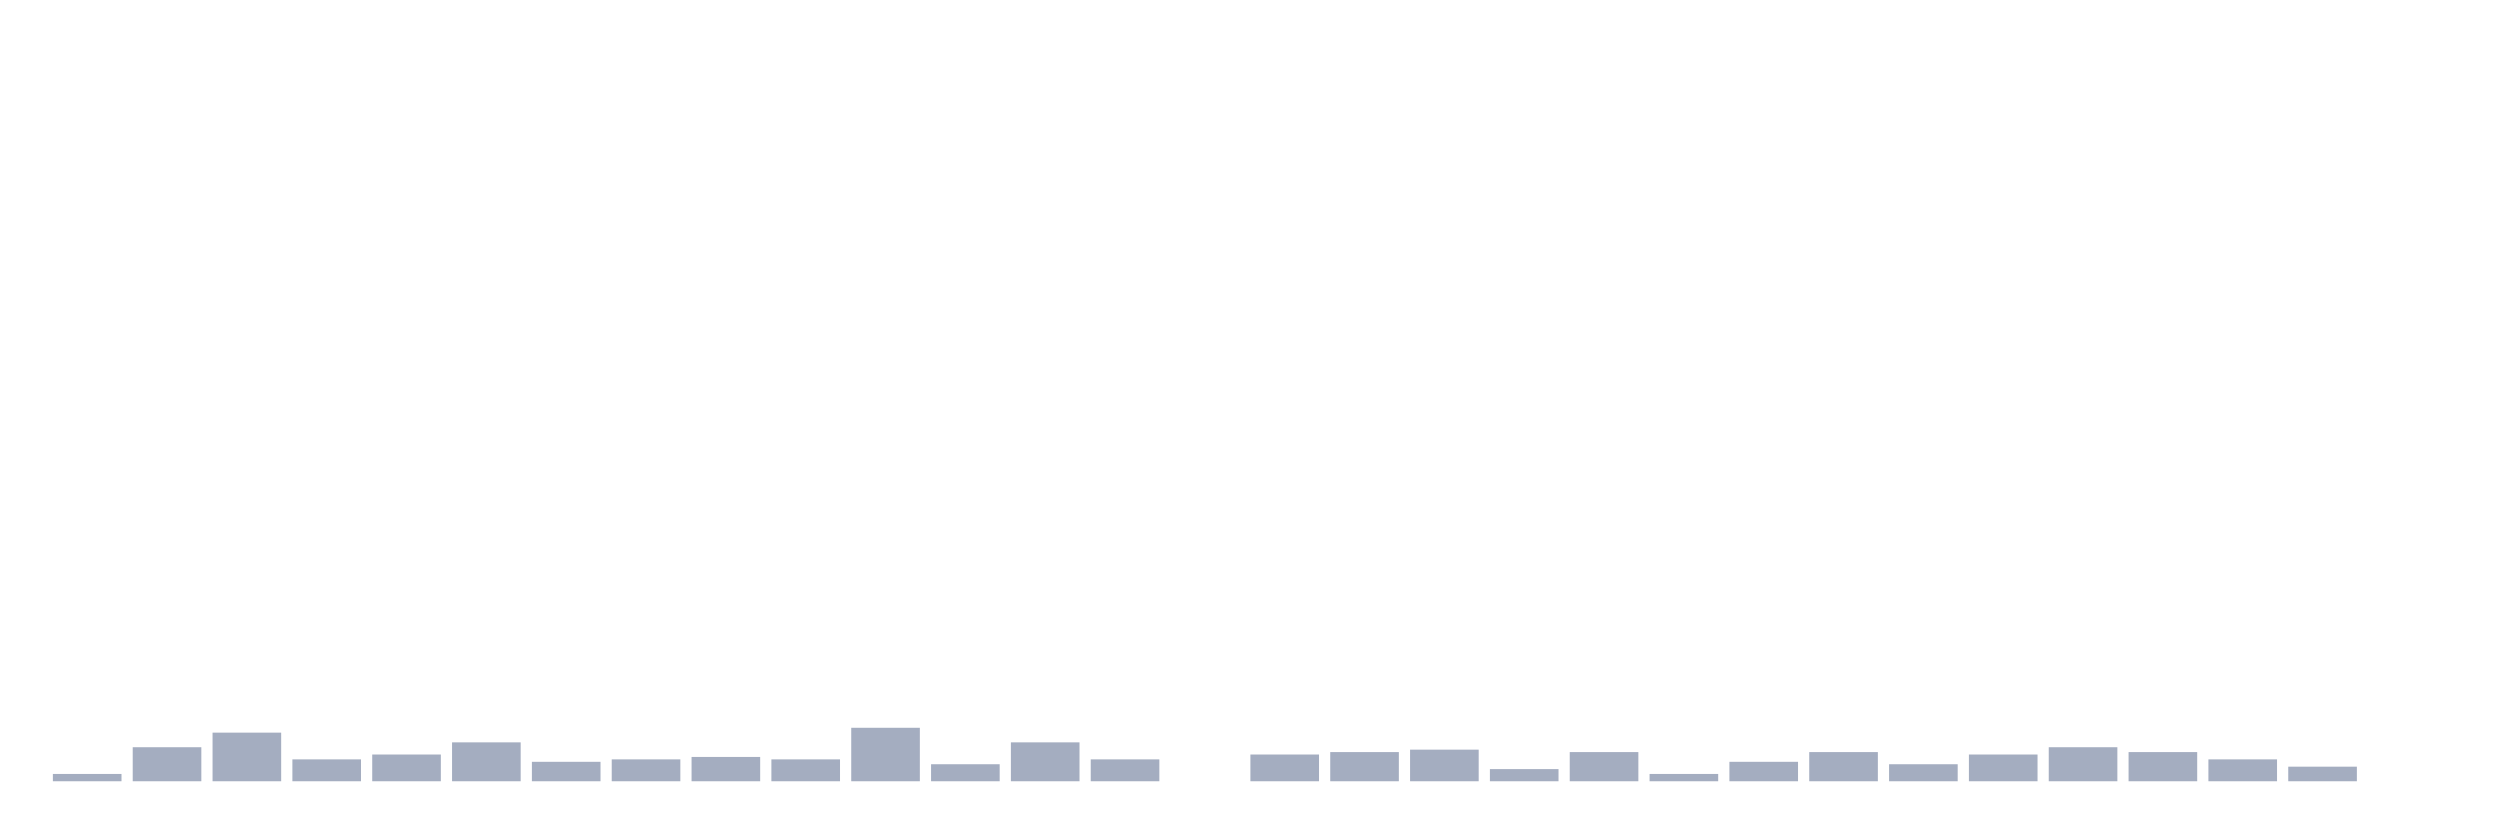
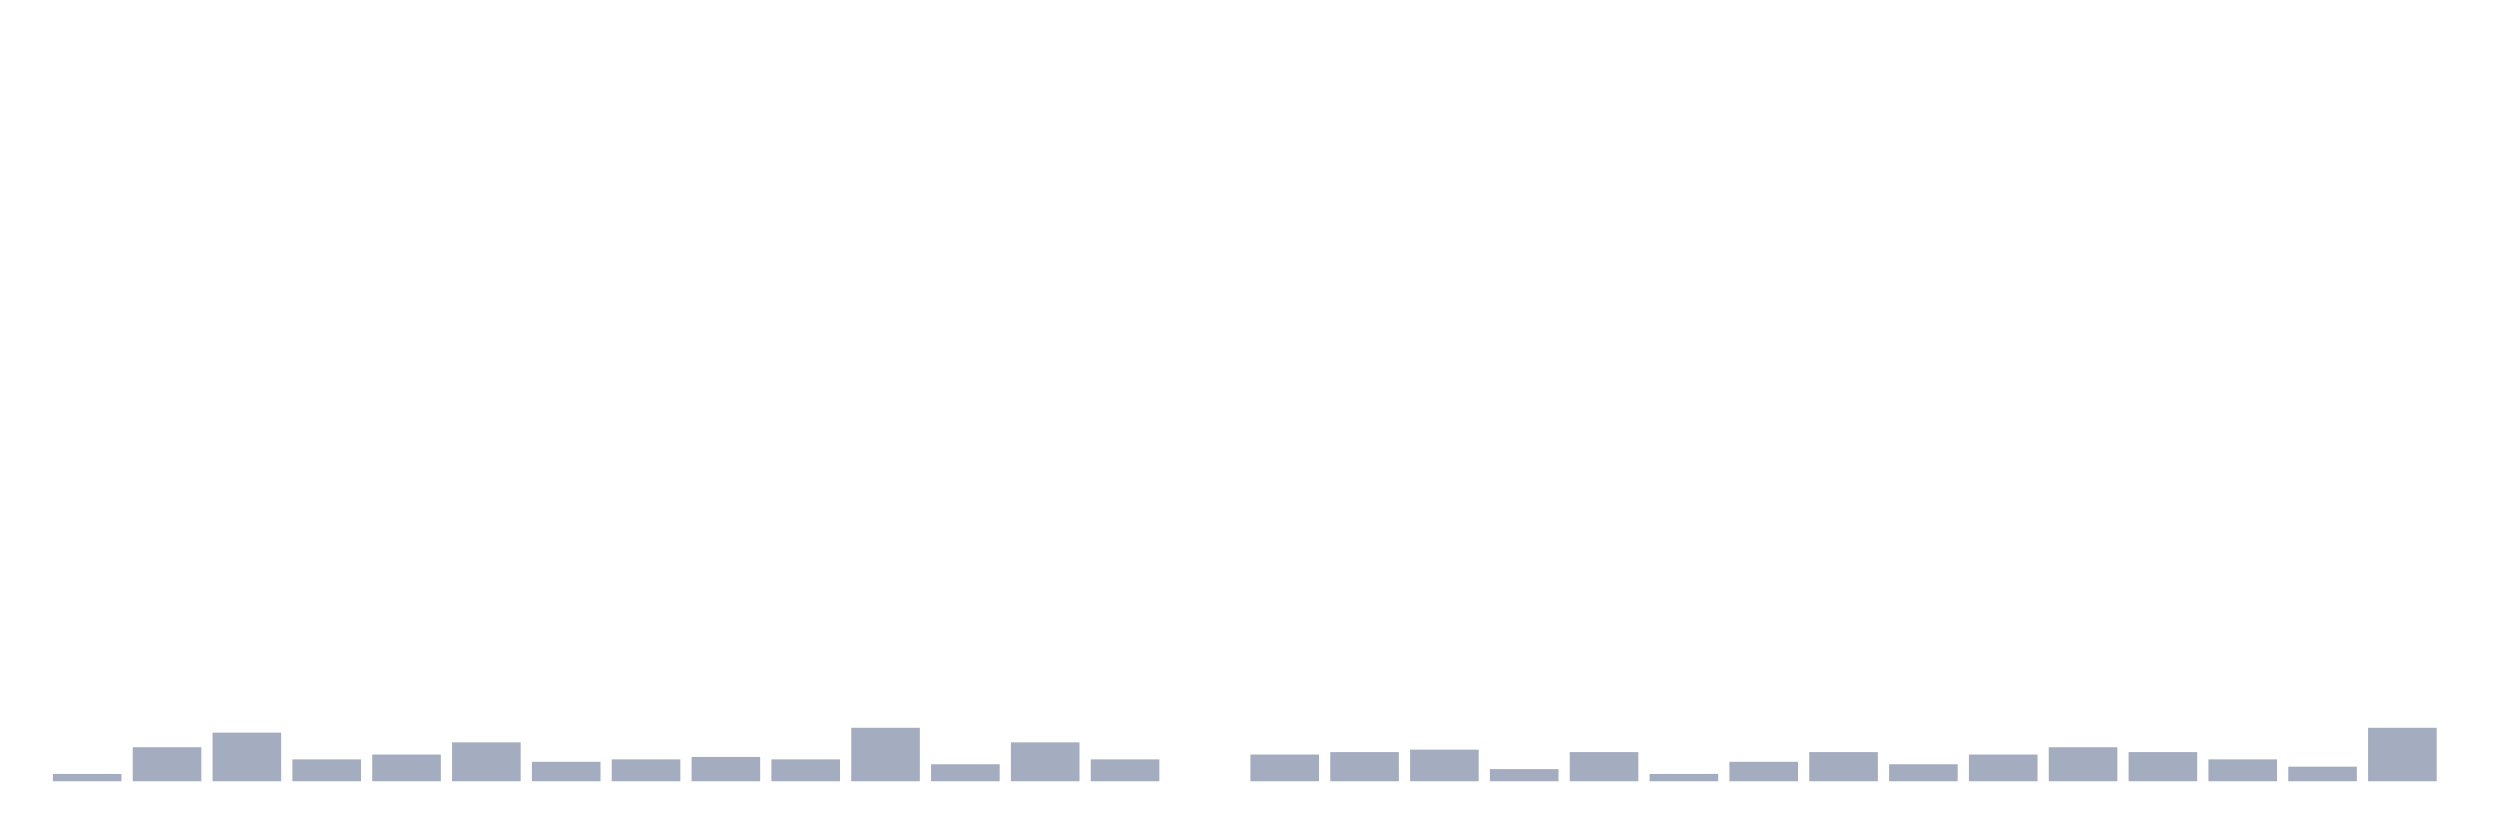
<svg xmlns="http://www.w3.org/2000/svg" viewBox="0 0 480 160">
  <g transform="translate(10,10)">
    <rect class="bar" x="0.153" width="13.175" y="138.6" height="1.4" fill="rgb(164,173,192)" />
    <rect class="bar" x="15.482" width="13.175" y="133.467" height="6.533" fill="rgb(164,173,192)" />
    <rect class="bar" x="30.81" width="13.175" y="130.667" height="9.333" fill="rgb(164,173,192)" />
    <rect class="bar" x="46.138" width="13.175" y="135.8" height="4.2" fill="rgb(164,173,192)" />
    <rect class="bar" x="61.466" width="13.175" y="134.867" height="5.133" fill="rgb(164,173,192)" />
    <rect class="bar" x="76.794" width="13.175" y="132.533" height="7.467" fill="rgb(164,173,192)" />
    <rect class="bar" x="92.123" width="13.175" y="136.267" height="3.733" fill="rgb(164,173,192)" />
    <rect class="bar" x="107.451" width="13.175" y="135.8" height="4.2" fill="rgb(164,173,192)" />
    <rect class="bar" x="122.779" width="13.175" y="135.333" height="4.667" fill="rgb(164,173,192)" />
    <rect class="bar" x="138.107" width="13.175" y="135.8" height="4.2" fill="rgb(164,173,192)" />
    <rect class="bar" x="153.436" width="13.175" y="129.733" height="10.267" fill="rgb(164,173,192)" />
    <rect class="bar" x="168.764" width="13.175" y="136.733" height="3.267" fill="rgb(164,173,192)" />
    <rect class="bar" x="184.092" width="13.175" y="132.533" height="7.467" fill="rgb(164,173,192)" />
    <rect class="bar" x="199.42" width="13.175" y="135.8" height="4.2" fill="rgb(164,173,192)" />
    <rect class="bar" x="214.748" width="13.175" y="140" height="0" fill="rgb(164,173,192)" />
    <rect class="bar" x="230.077" width="13.175" y="134.867" height="5.133" fill="rgb(164,173,192)" />
    <rect class="bar" x="245.405" width="13.175" y="134.4" height="5.6" fill="rgb(164,173,192)" />
    <rect class="bar" x="260.733" width="13.175" y="133.933" height="6.067" fill="rgb(164,173,192)" />
    <rect class="bar" x="276.061" width="13.175" y="137.667" height="2.333" fill="rgb(164,173,192)" />
    <rect class="bar" x="291.39" width="13.175" y="134.4" height="5.6" fill="rgb(164,173,192)" />
    <rect class="bar" x="306.718" width="13.175" y="138.6" height="1.4" fill="rgb(164,173,192)" />
    <rect class="bar" x="322.046" width="13.175" y="136.267" height="3.733" fill="rgb(164,173,192)" />
    <rect class="bar" x="337.374" width="13.175" y="134.4" height="5.6" fill="rgb(164,173,192)" />
    <rect class="bar" x="352.702" width="13.175" y="136.733" height="3.267" fill="rgb(164,173,192)" />
    <rect class="bar" x="368.031" width="13.175" y="134.867" height="5.133" fill="rgb(164,173,192)" />
    <rect class="bar" x="383.359" width="13.175" y="133.467" height="6.533" fill="rgb(164,173,192)" />
    <rect class="bar" x="398.687" width="13.175" y="134.4" height="5.6" fill="rgb(164,173,192)" />
    <rect class="bar" x="414.015" width="13.175" y="135.8" height="4.2" fill="rgb(164,173,192)" />
    <rect class="bar" x="429.344" width="13.175" y="137.2" height="2.8" fill="rgb(164,173,192)" />
-     <rect class="bar" x="444.672" width="13.175" y="140" height="0" fill="rgb(164,173,192)" />
+     <rect class="bar" x="444.672" width="13.175" y="129.733" height="10.267" fill="rgb(164,173,192)" />
  </g>
</svg>
